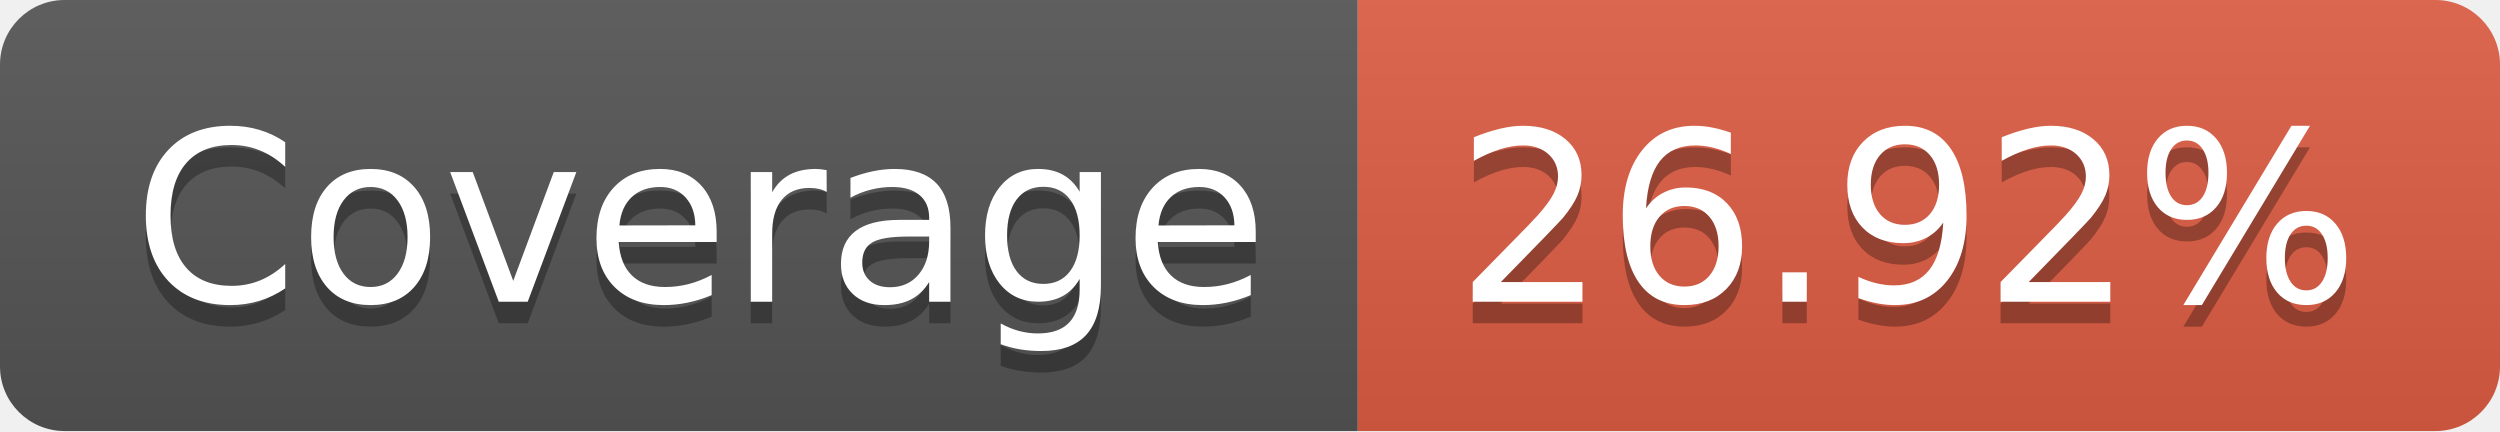
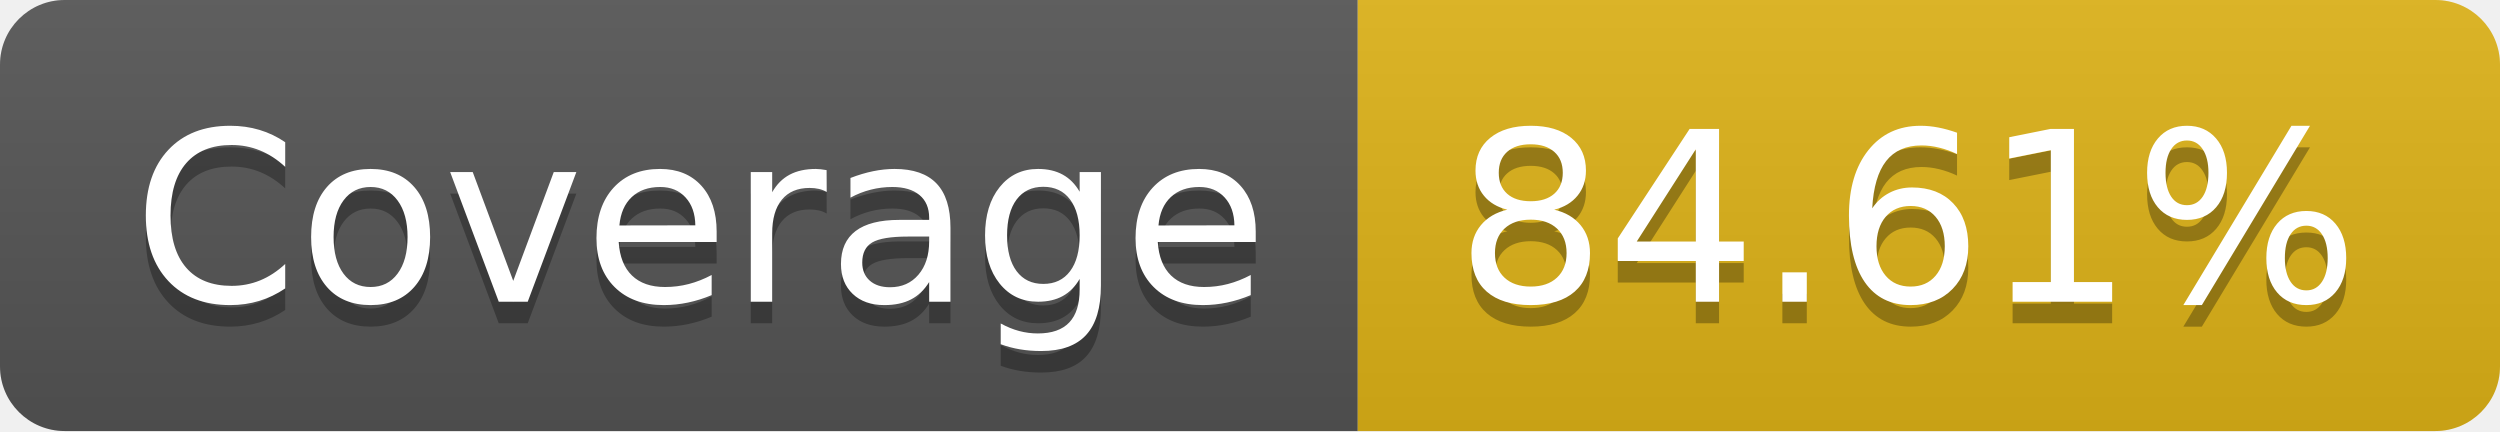
- <svg xmlns="http://www.w3.org/2000/svg" width="116" height="20" role="img" aria-label="Coverage: 26.92%">
+ <svg xmlns="http://www.w3.org/2000/svg" width="116" height="20" role="img" aria-label="Coverage: 84.61%">
  <linearGradient id="s" x2="0" y2="100%">
    <stop offset="0" stop-color="#bbb" stop-opacity=".1" />
    <stop offset="1" stop-opacity=".1" />
  </linearGradient>
  <clipPath id="r">
    <rect width="116" height="20" rx="3" fill="#fff" />
  </clipPath>
  <g clip-path="url(#r)">
    <rect width="63" height="20" fill="#555" />
-     <rect x="63" width="53" height="20" fill="#e05d44" />
+     <rect x="63" width="53" height="20" fill="#dfb317" />
    <rect width="116" height="20" fill="url(#s)" />
  </g>
  <g fill="#fff" text-anchor="middle" font-family="Verdana,Geneva,DejaVu Sans,sans-serif" text-rendering="geometricPrecision" font-size="110">
    <text aria-hidden="true" x="325" y="150" fill="#010101" fill-opacity=".3" transform="scale(.1)" textLength="530">Coverage</text>
    <text x="325" y="140" transform="scale(.1)" fill="#fff" textLength="530">Coverage</text>
-     <text aria-hidden="true" x="885" y="150" fill="#010101" fill-opacity=".3" transform="scale(.1)" textLength="430">26.92%</text>
-     <text x="885" y="140" transform="scale(.1)" fill="#fff" textLength="430">26.92%</text>
+     <text aria-hidden="true" x="885" y="150" fill="#010101" fill-opacity=".3" transform="scale(.1)" textLength="430">84.61%</text>
+     <text x="885" y="140" transform="scale(.1)" fill="#fff" textLength="430">84.61%</text>
  </g>
</svg>
